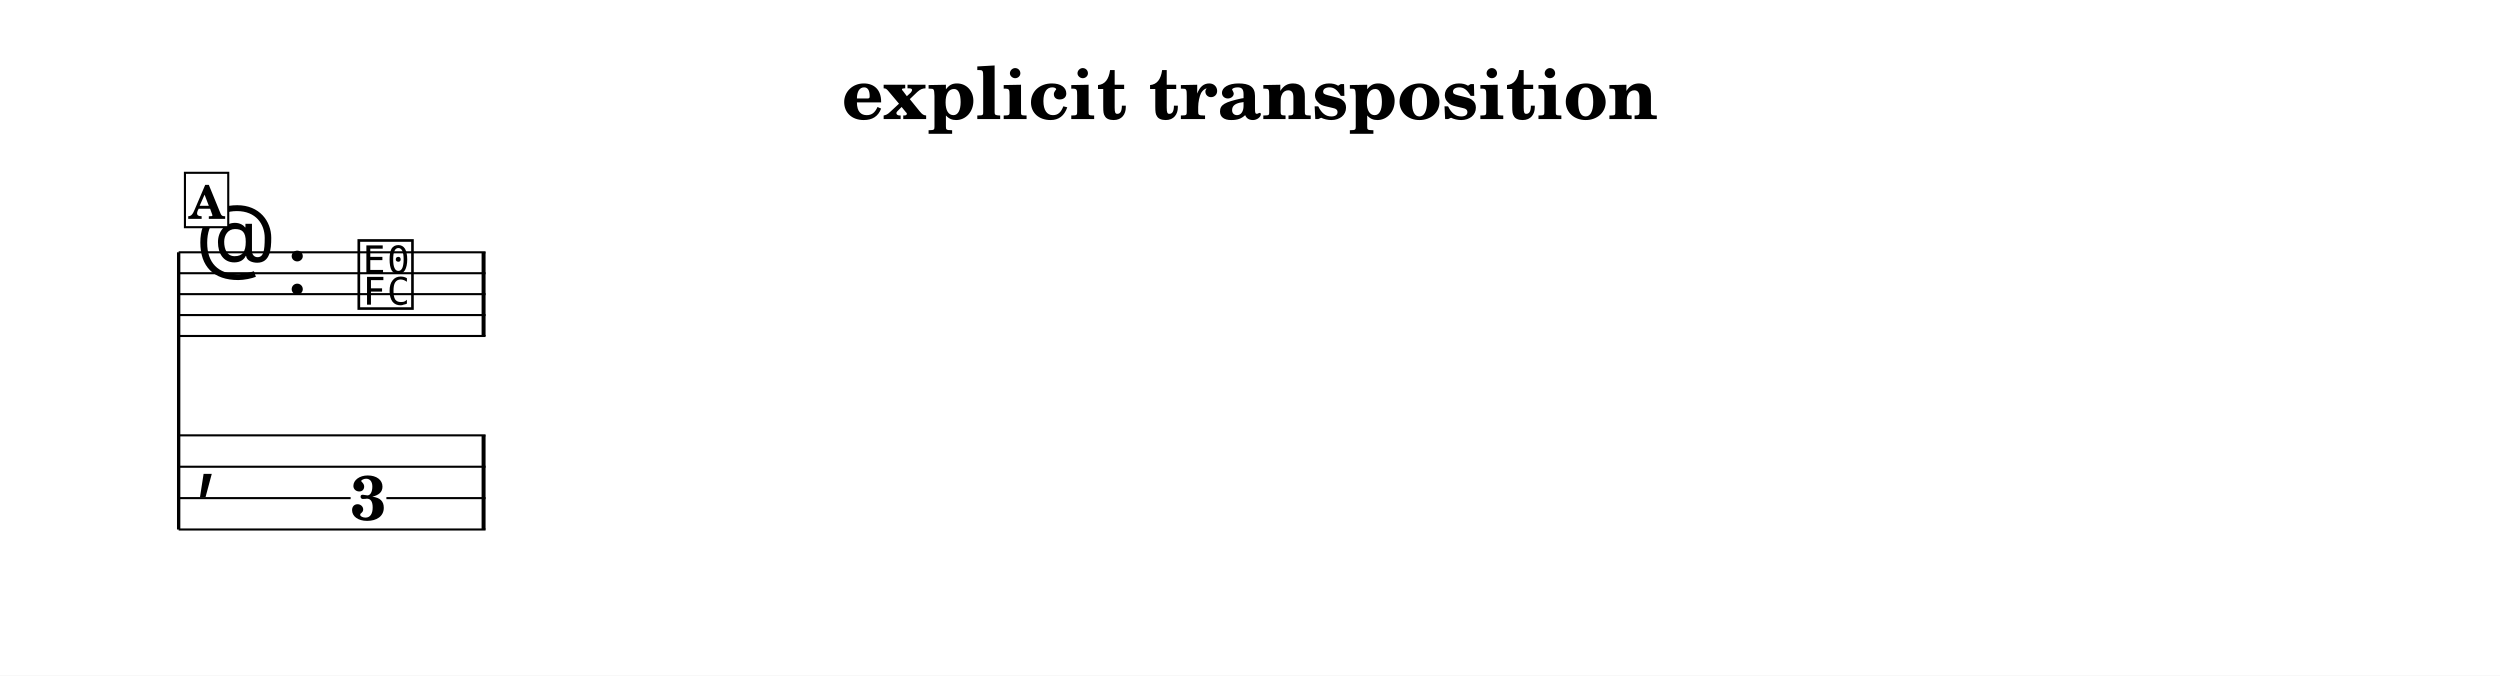
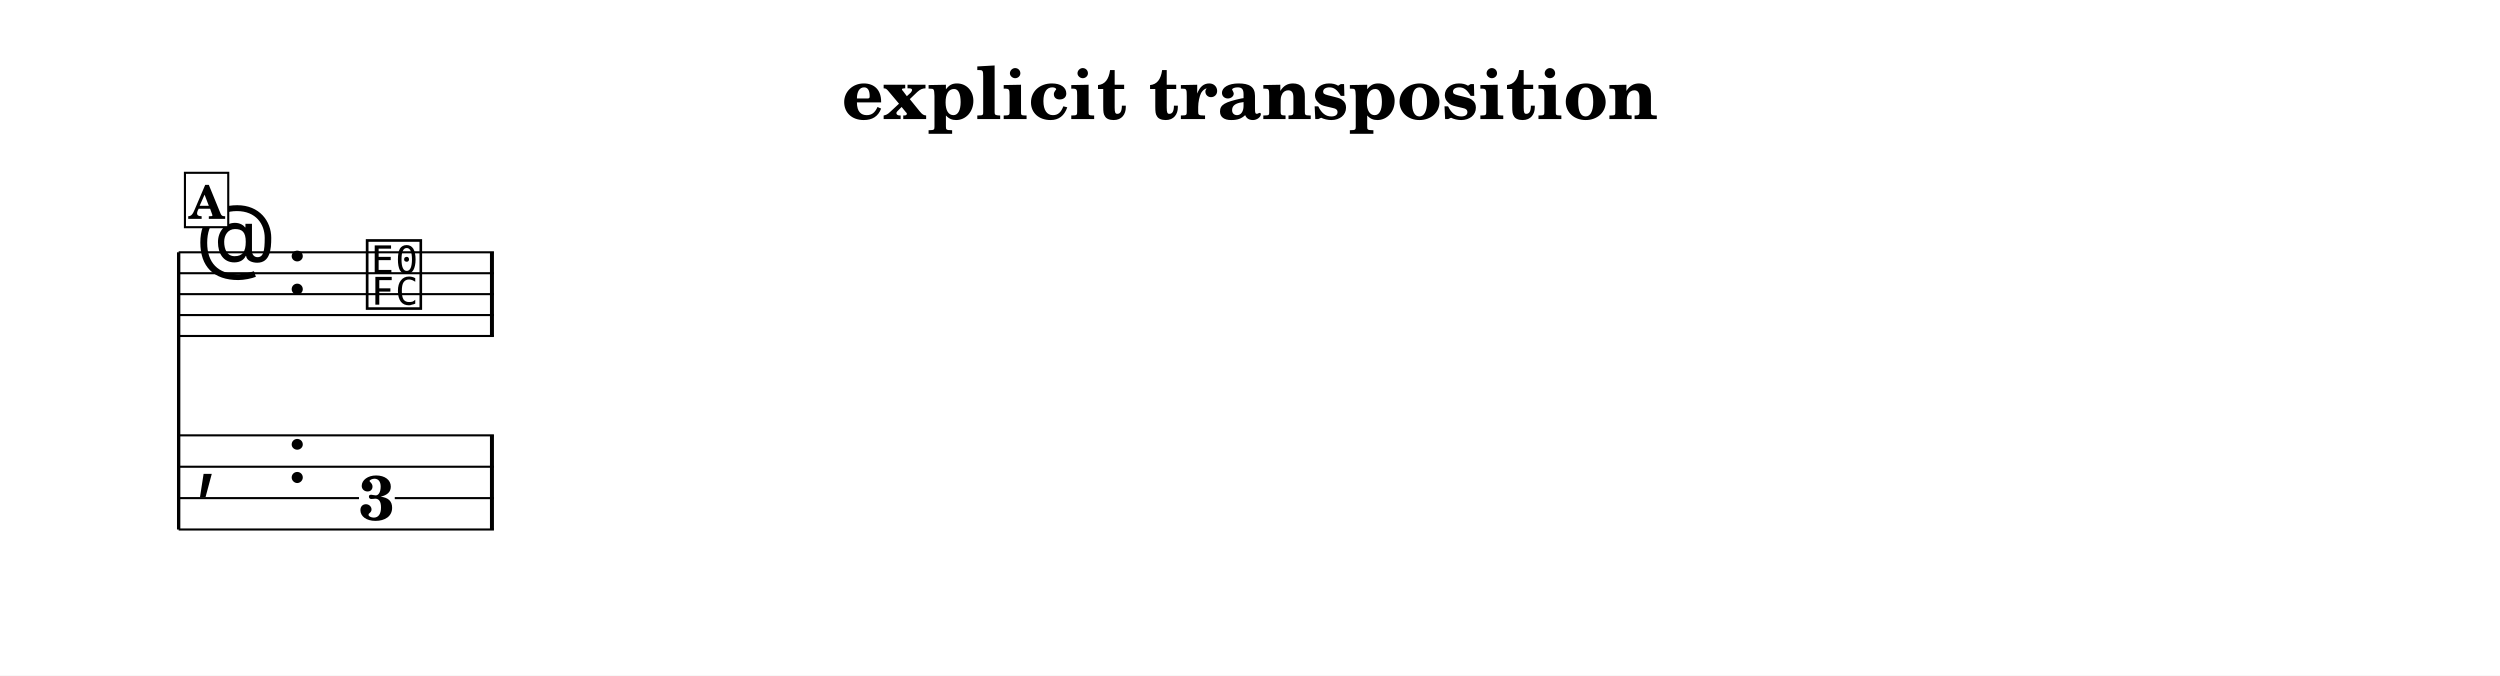
<svg xmlns="http://www.w3.org/2000/svg" width="1195.0" height="322.9" viewBox="0 0 119.50 32.29" font-family="TeX Gyre Schola, serif">
  <style>
  @font-face { font-family: 'Emmentaler'; src: local('Emmentaler'); }
  .music { font-family: 'Emmentaler', serif; }
</style>
  <rect x="0" y="0" width="119.50" height="32.29" fill="#FFFFFF" />
  <text x="59.75" y="5.69" font-size="3.49" font-weight="bold" text-anchor="middle" data-pos="324">explicit transposition</text>
  <g transform="translate(8.54,0.00) scale(1,1)">
    <line x1="0.00" y1="12.06" x2="0.00" y2="25.31" stroke="#000000" stroke-width="0.160" />
-     <line x1="0.00" y1="12.06" x2="14.67" y2="12.06" stroke="#000000" stroke-width="0.100" />
-     <line x1="0.00" y1="13.06" x2="14.67" y2="13.06" stroke="#000000" stroke-width="0.100" />
-     <line x1="0.00" y1="14.06" x2="14.67" y2="14.06" stroke="#000000" stroke-width="0.100" />
-     <line x1="0.00" y1="15.06" x2="14.67" y2="15.06" stroke="#000000" stroke-width="0.100" />
-     <line x1="0.00" y1="16.06" x2="14.67" y2="16.06" stroke="#000000" stroke-width="0.100" />
+     <line x1="0.00" y1="12.06" x2="15.07" y2="12.06" stroke="#000000" stroke-width="0.100" />
+     <line x1="0.00" y1="13.06" x2="15.07" y2="13.06" stroke="#000000" stroke-width="0.100" />
+     <line x1="0.00" y1="14.06" x2="15.07" y2="14.06" stroke="#000000" stroke-width="0.100" />
+     <line x1="0.00" y1="15.06" x2="15.07" y2="15.06" stroke="#000000" stroke-width="0.100" />
+     <line x1="0.00" y1="16.06" x2="15.07" y2="16.06" stroke="#000000" stroke-width="0.100" />
    <text class="music" x="0.80" y="13.06" font-size="4.00" data-pos="385"></text>
    <text class="music" x="5.12" y="14.06" font-size="4.00" data-pos="354"></text>
-     <text class="music" x="8.42" y="14.56" font-size="4.00" data-pos="439"></text>
-     <rect x="14.48" y="12.06" width="0.19" height="4.00" data-pos="442" />
+     <text class="music" x="8.82" y="14.56" font-size="4.00" data-pos="439"></text>
+     <rect x="14.88" y="12.06" width="0.19" height="4.00" data-pos="442" />
    <text class="music" x="0.80" y="23.06" font-size="4.00"></text>
-     <rect x="14.48" y="20.81" width="0.19" height="4.50" data-pos="442" />
-     <text x="9.07" y="24.85" font-size="3.00" font-weight="bold" text-anchor="middle" data-pos="439">3</text>
-     <line x1="0.00" y1="20.81" x2="14.67" y2="20.81" stroke="#000000" stroke-width="0.100" />
-     <line x1="0.00" y1="22.31" x2="14.67" y2="22.31" stroke="#000000" stroke-width="0.100" />
-     <line x1="0.00" y1="23.81" x2="8.22" y2="23.81" stroke="#000000" stroke-width="0.100" />
-     <line x1="9.93" y1="23.81" x2="14.67" y2="23.81" stroke="#000000" stroke-width="0.100" />
-     <line x1="0.00" y1="25.31" x2="14.67" y2="25.31" stroke="#000000" stroke-width="0.100" />
+     <text class="music" x="5.12" y="23.06" font-size="4.00" data-pos="354"></text>
+     <rect x="14.88" y="20.81" width="0.19" height="4.50" data-pos="442" />
+     <text x="9.47" y="24.85" font-size="3.00" font-weight="bold" text-anchor="middle" data-pos="439">3</text>
+     <line x1="0.00" y1="20.81" x2="15.07" y2="20.81" stroke="#000000" stroke-width="0.100" />
+     <line x1="0.00" y1="22.31" x2="15.07" y2="22.31" stroke="#000000" stroke-width="0.100" />
+     <line x1="0.00" y1="23.81" x2="8.62" y2="23.81" stroke="#000000" stroke-width="0.100" />
+     <line x1="10.33" y1="23.81" x2="15.07" y2="23.81" stroke="#000000" stroke-width="0.100" />
+     <line x1="0.00" y1="25.31" x2="15.07" y2="25.31" stroke="#000000" stroke-width="0.100" />
    <rect x="0.30" y="8.26" width="2.07" height="2.60" fill="#FFFFFF" stroke="#000000" stroke-width="0.100" data-pos="422" />
    <text x="1.34" y="10.46" font-size="2.20" font-weight="bold" text-anchor="middle" data-pos="422">A</text>
  </g>
</svg>
